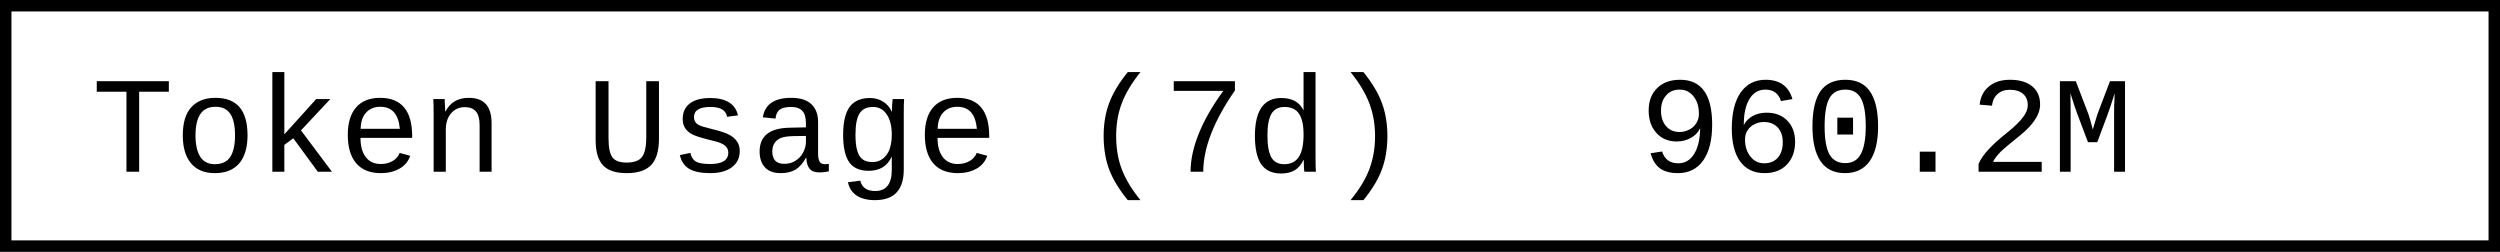
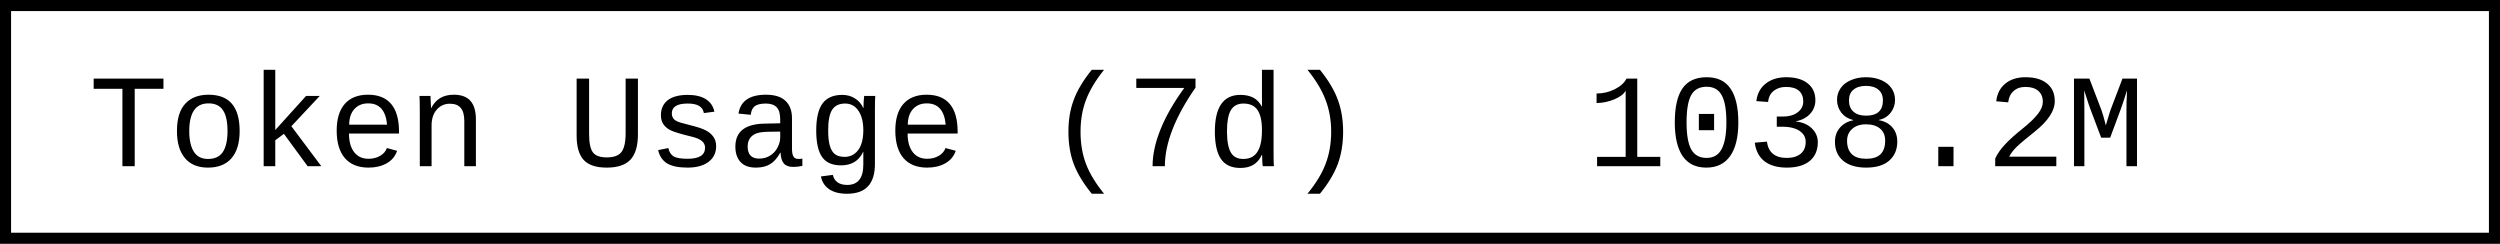
- <svg xmlns="http://www.w3.org/2000/svg" width="218.4" height="22" role="img" aria-label="Token Usage (7d): 960.2M">
-   <rect x="0.5" y="0.5" width="217.4" height="21" fill="#fff" stroke="#000" stroke-width="1" />
+ <svg xmlns="http://www.w3.org/2000/svg" width="225.6" height="22" role="img" aria-label="Token Usage (7d): 1038.2M">
+   <rect x="0.5" y="0.5" width="224.6" height="21" fill="#fff" stroke="#000" stroke-width="1" />
  <g font-family="'Consolas','Monaco','Courier New',monospace" font-size="12" fill="#000">
    <text x="8" y="15">Token Usage (7d)</text>
-     <text x="143.2" y="15">960.2M</text>
+     <text x="143.2" y="15">1038.2M</text>
  </g>
</svg>
